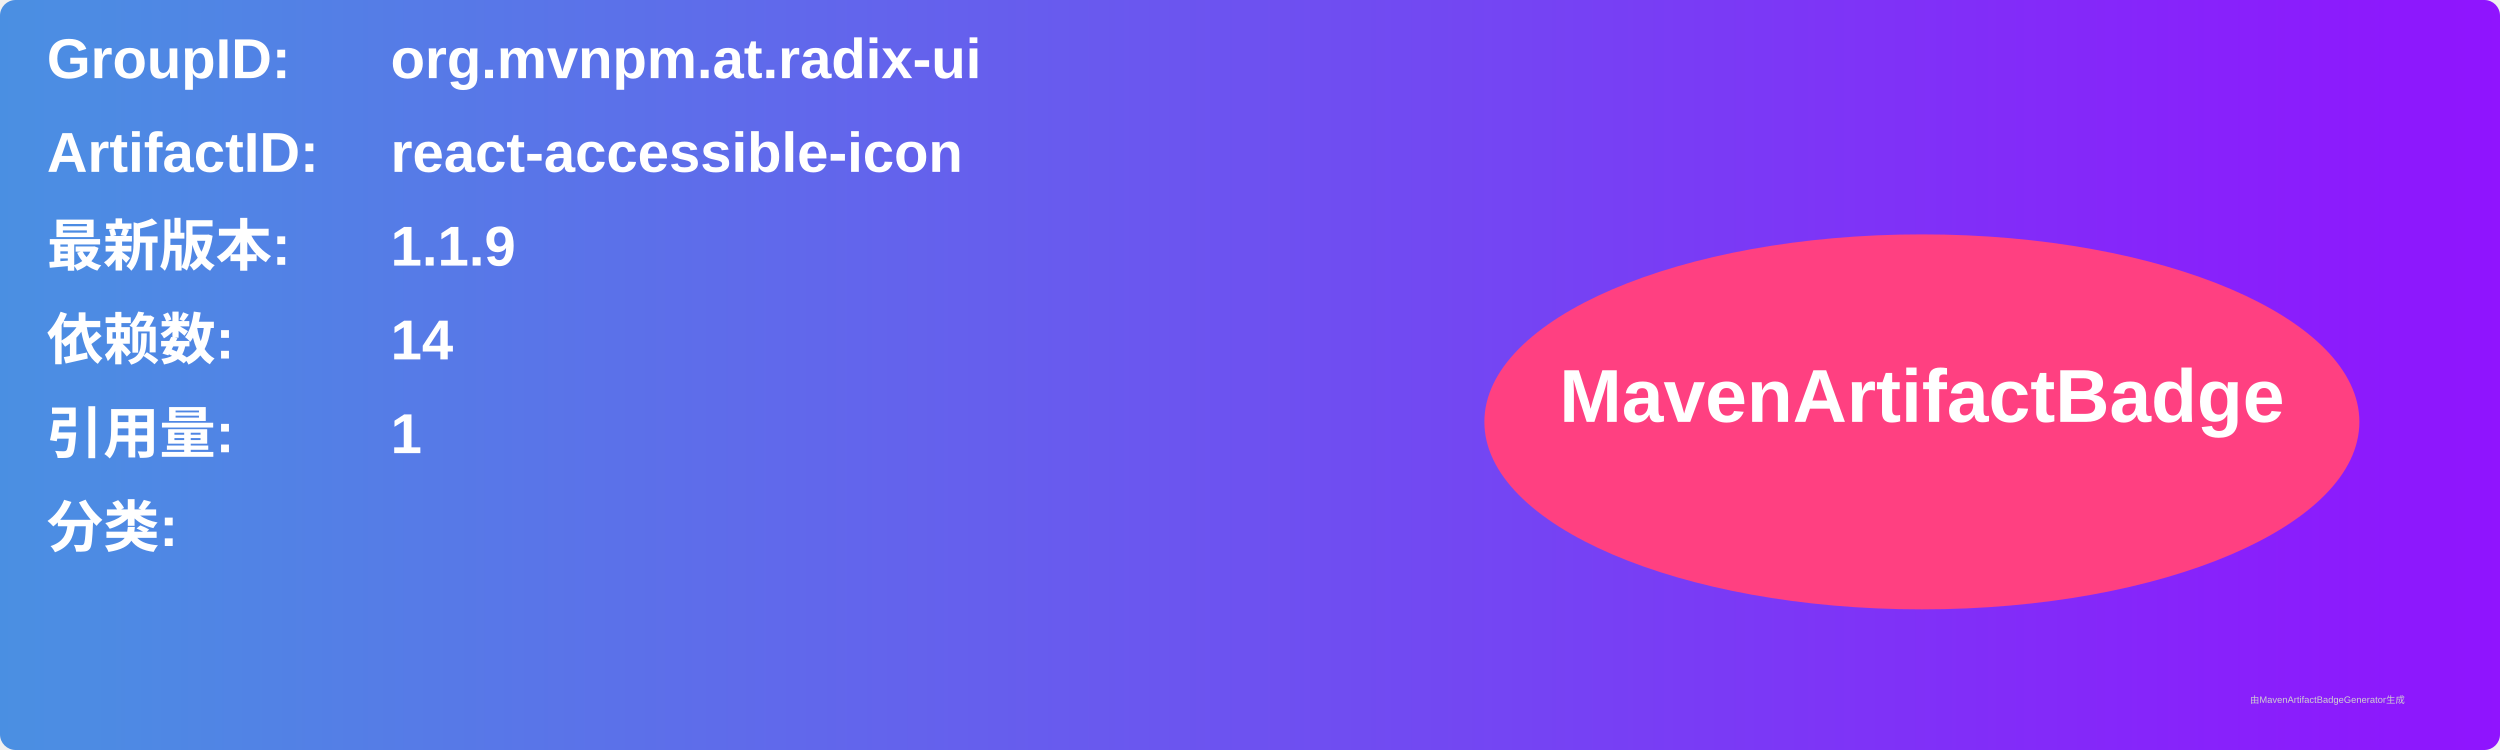
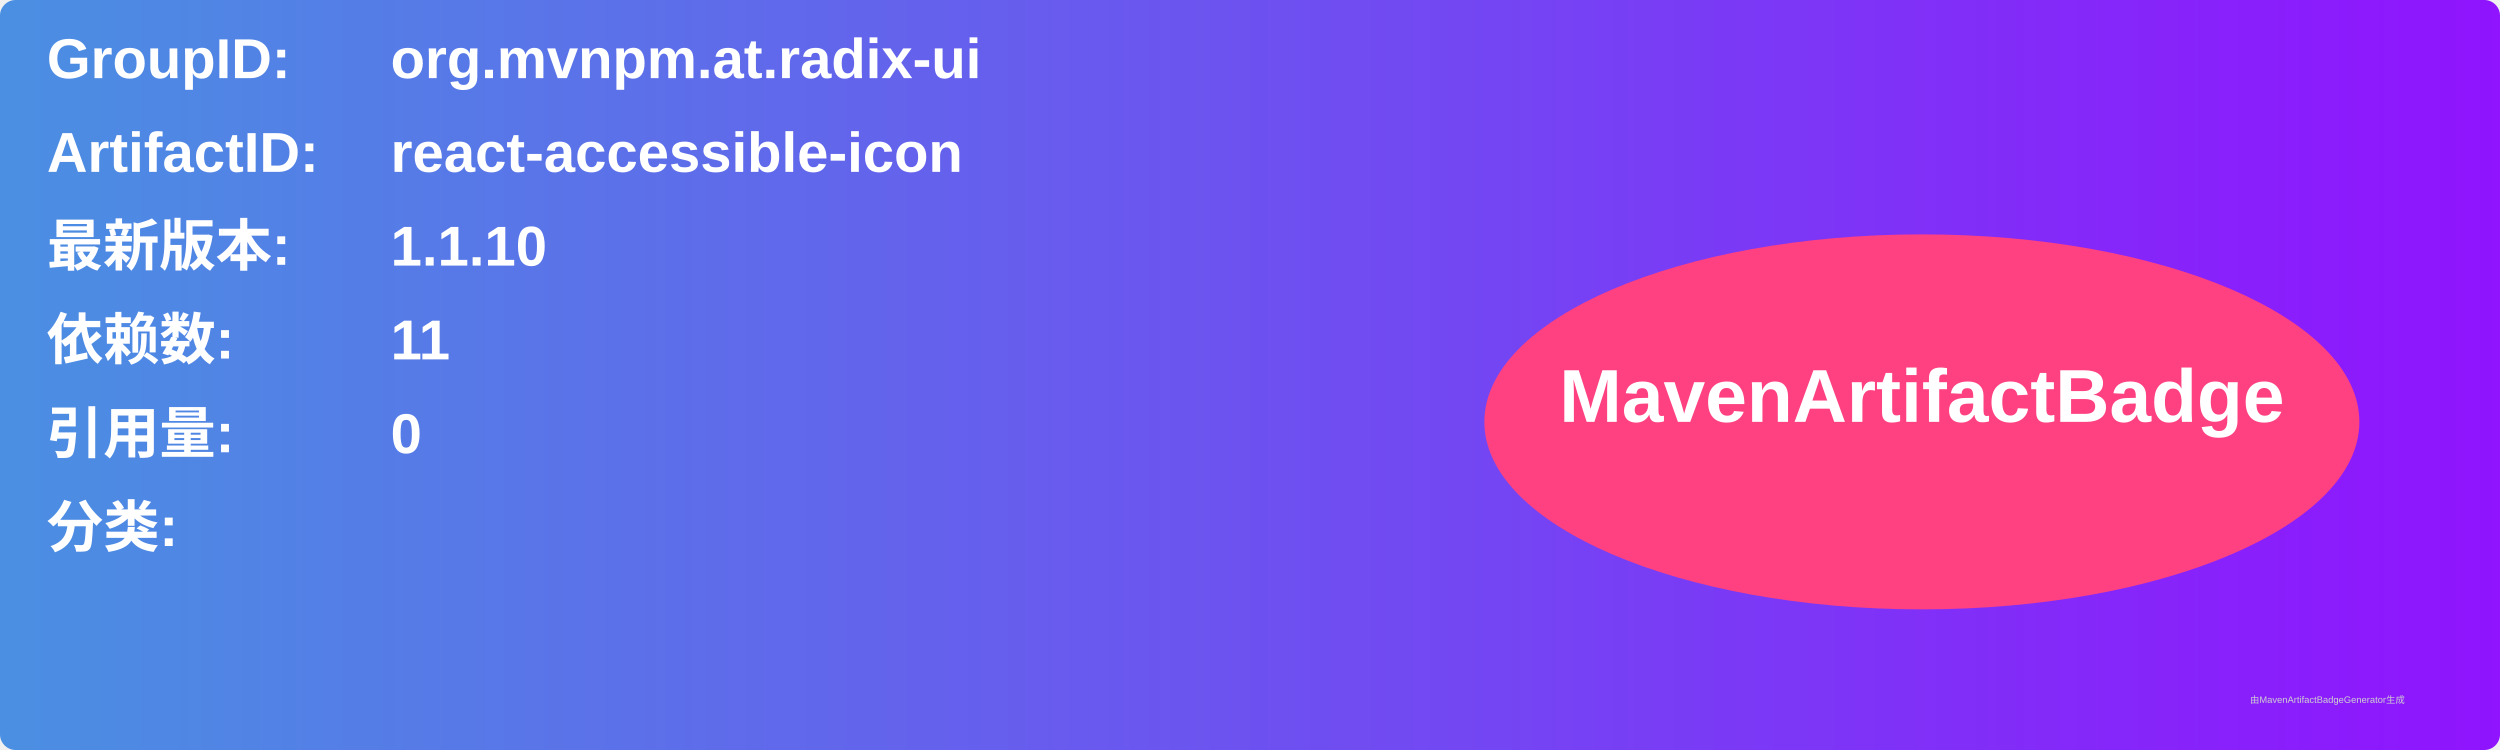
<svg xmlns="http://www.w3.org/2000/svg" width="800" height="240" viewBox="0 0 800 240">
  <linearGradient id="grad" x1="0%" y1="0%" x2="100%" y2="0%">
    <stop offset="0%" stop-color="#4a90e2" />
    <stop offset="100%" stop-color="#9013fe" />
  </linearGradient>
  <rect width="100%" height="100%" rx="5" ry="5" fill="url(#grad)" />
  <g transform="translate(15, 15)">
    <text x="0" y="10" font-family="Arial" font-size="18" fill="white" font-weight="bold" width="260">GroupID:</text>
    <text x="110" y="10" font-family="Arial" font-size="18" fill="white" font-weight="bold" width="460">org.mvnpm.at.radix-ui</text>
    <text x="0" y="40" font-family="Arial" font-size="18" fill="white" font-weight="bold" width="260">ArtifactID:</text>
    <text x="110" y="40" font-family="Arial" font-size="18" fill="white" font-weight="bold" width="460">react-accessible-icon</text>
    <text x="0" y="70" font-family="Arial" font-size="18" fill="white" font-weight="bold">最新版本:</text>
    <text x="110" y="70" font-family="Arial" font-size="18" fill="white" font-weight="bold">
-       <tspan font-weight="bold">1.1.9</tspan>
+       <tspan font-weight="bold">1.1.10</tspan>
    </text>
    <text x="0" y="100" font-family="Arial" font-size="18" fill="white" font-weight="bold">依赖数: </text>
    <text x="110" y="100" font-family="Arial" font-size="18" fill="white">
-       <tspan font-weight="bold">14</tspan>
+       <tspan font-weight="bold">11</tspan>
    </text>
    <text x="0" y="130" font-family="Arial" font-size="18" fill="white" font-weight="bold">引用量: </text>
    <text x="110" y="130" font-family="Arial" font-size="18" fill="white">
-       <tspan font-weight="bold">1</tspan>
+       <tspan font-weight="bold">0</tspan>
    </text>
    <text x="0" y="160" font-family="Arial" font-size="18" fill="white" font-weight="bold">分类:</text>
    <text x="10" y="190" font-family="Arial" font-size="10" fill="white">
      <tspan font-weight="bold" />
    </text>
    <ellipse cx="600" cy="120" rx="140" ry="60" fill="#ff4081" />
    <text x="600" y="120" text-anchor="middle" font-family="Arial" font-size="24" fill="white" font-weight="bold">MavenArtifactBadge</text>
  </g>
  <text x="720" y="225" font-family="Arial" font-size="3" fill="#d0d0d0">由MavenArtifactBadgeGenerator生成</text>
</svg>
